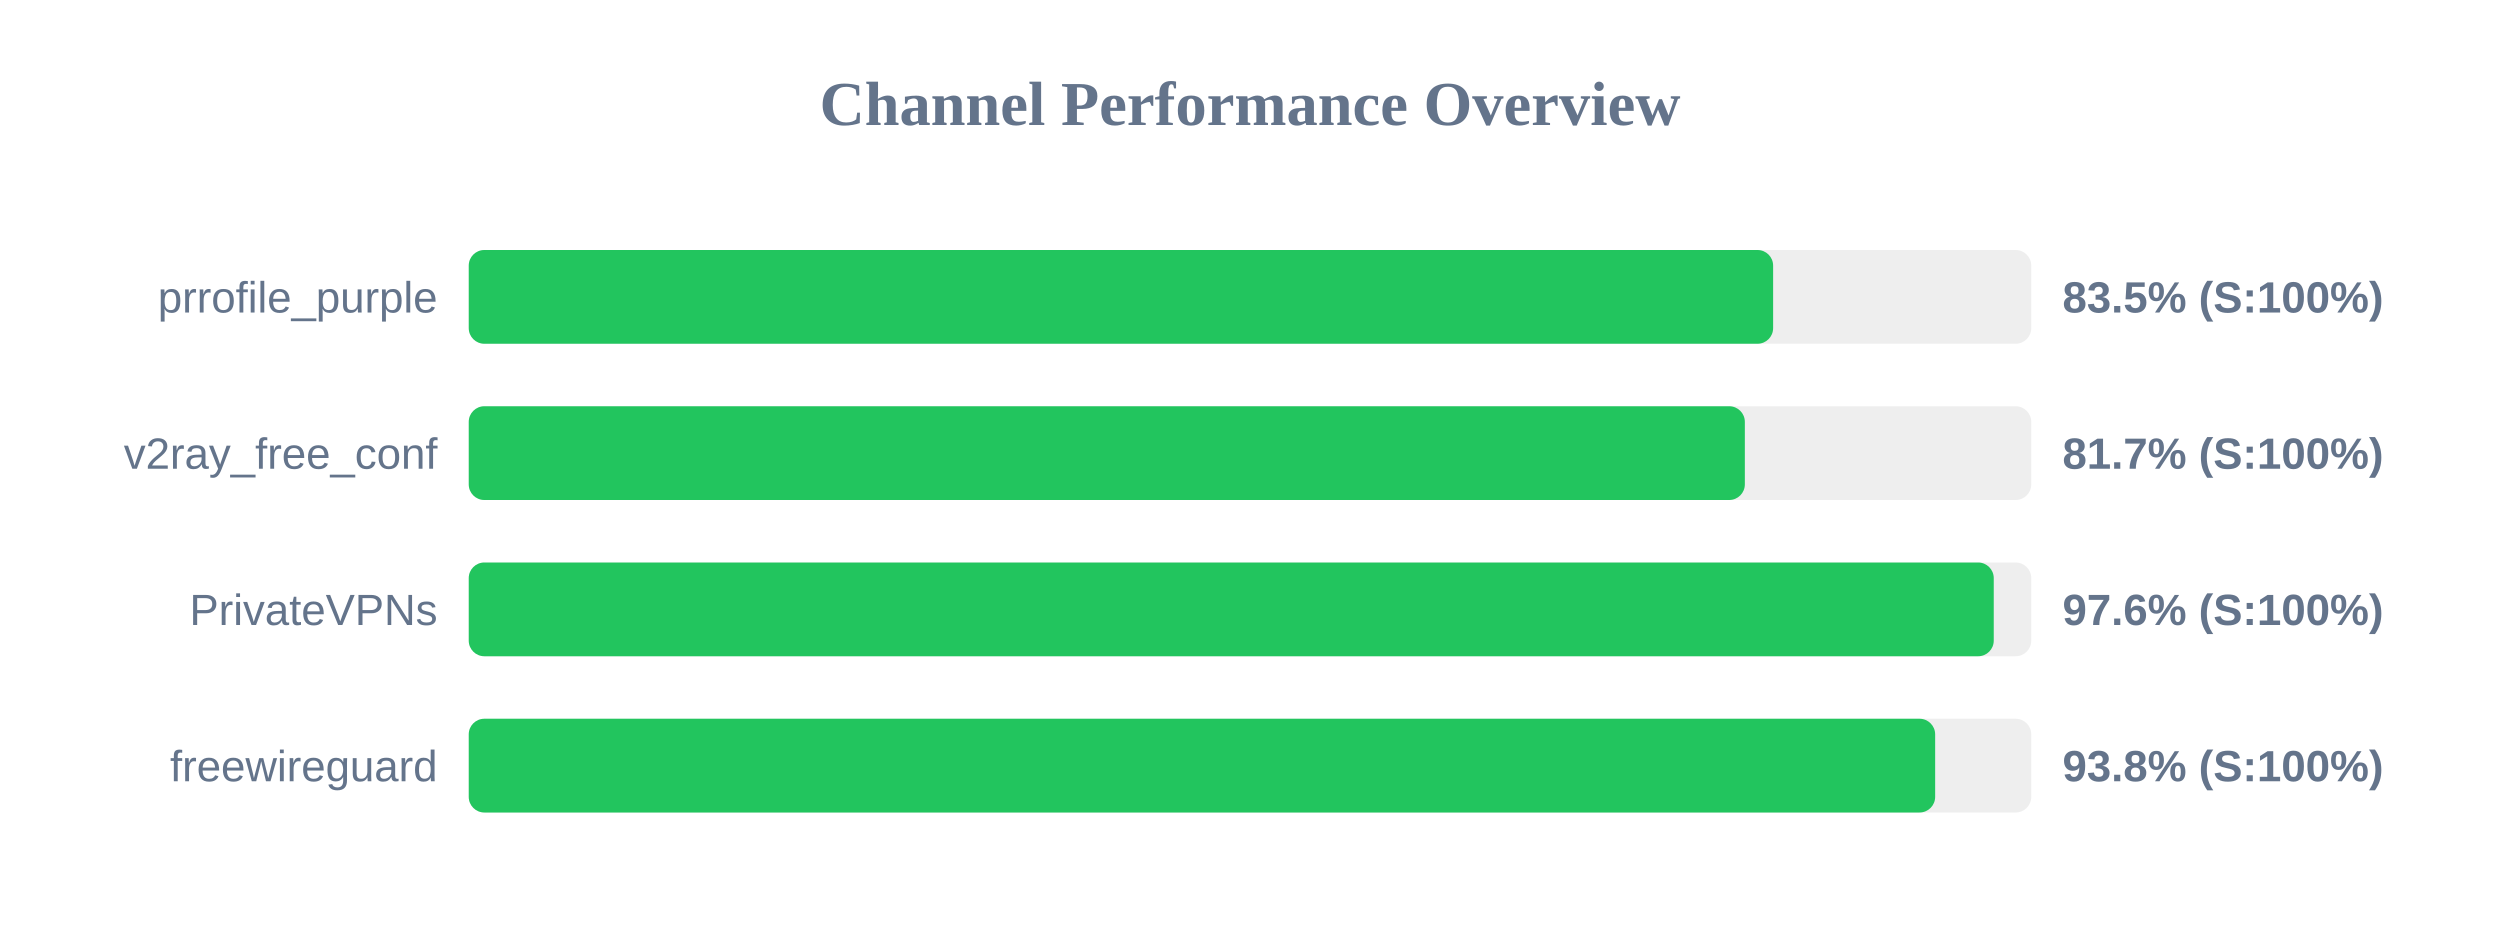
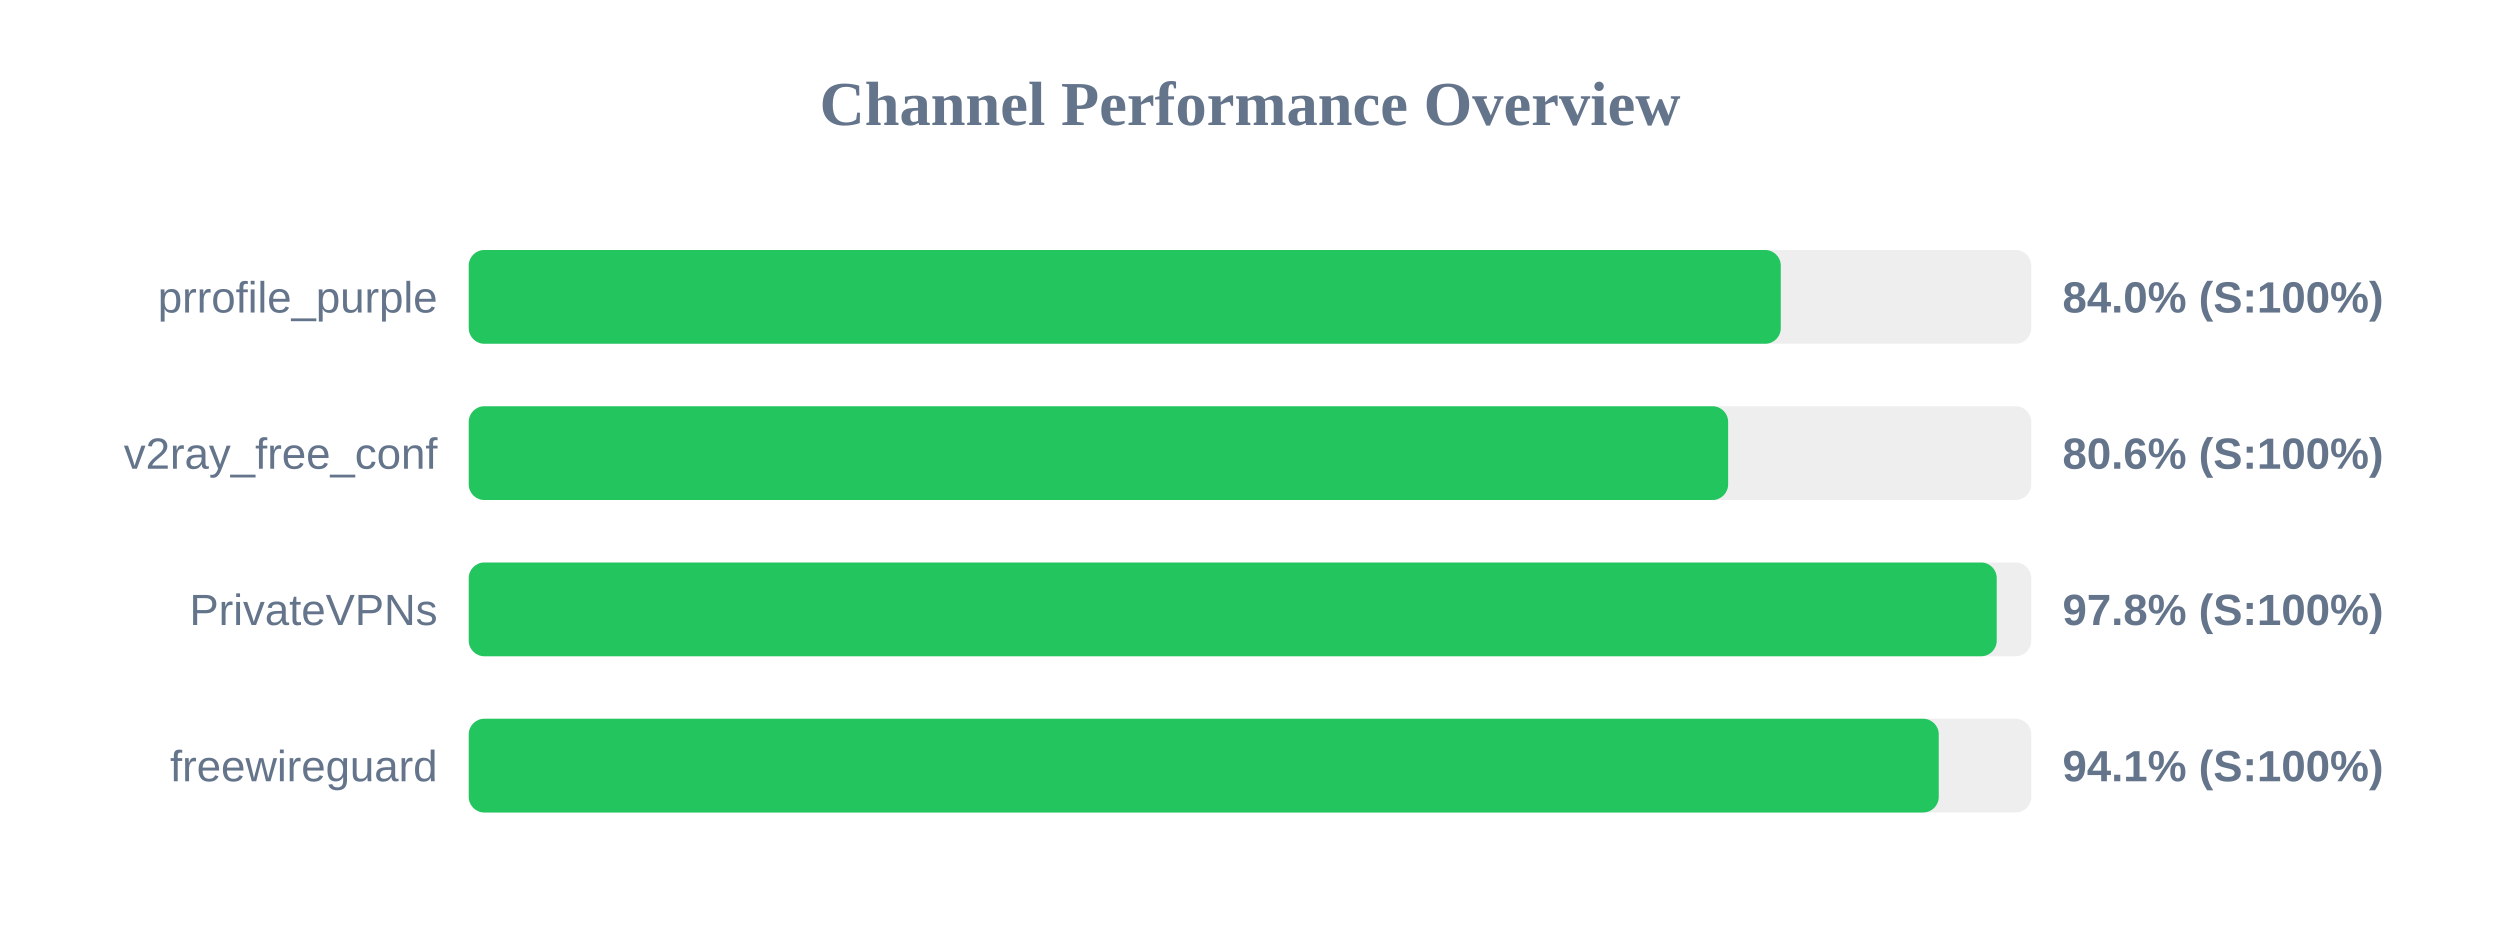
<svg xmlns="http://www.w3.org/2000/svg" width="800" height="300" version="1.1">
  <style>
        .row { font: 14px Arial; fill: #64748b; }
        .score { font: bold 14px Arial; fill: #64748b; }
    </style>
  <text x="400" y="40" text-anchor="middle" font-size="20px" font-weight="bold" fill="#64748b">Channel Performance Overview</text>
  <rect x="150" y="80" width="500" height="30" fill="#eee" rx="5" />
-   <rect x="150" y="80" width="417.4" height="30" fill="#22c55e" rx="5" />
+   <rect x="150" y="80" width="419.85" height="30" fill="#22c55e" rx="5" />
  <text x="140" y="100" text-anchor="end" class="row">prrofile_purple</text>
-   <text x="660" y="100" text-anchor="start" class="score">83.5% (S:100%)</text>
+   <text x="660" y="100" text-anchor="start" class="score">84.0% (S:100%)</text>
  <rect x="150" y="130" width="500" height="30" fill="#eee" rx="5" />
-   <rect x="150" y="130" width="408.35" height="30" fill="#22c55e" rx="5" />
+   <rect x="150" y="130" width="403.0" height="30" fill="#22c55e" rx="5" />
  <text x="140" y="150" text-anchor="end" class="row">v2ray_free_conf</text>
-   <text x="660" y="150" text-anchor="start" class="score">81.7% (S:100%)</text>
+   <text x="660" y="150" text-anchor="start" class="score">80.6% (S:100%)</text>
  <rect x="150" y="180" width="500" height="30" fill="#eee" rx="5" />
-   <rect x="150" y="180" width="488.0" height="30" fill="#22c55e" rx="5" />
+   <rect x="150" y="180" width="488.95" height="30" fill="#22c55e" rx="5" />
  <text x="140" y="200" text-anchor="end" class="row">PrivateVPNs</text>
-   <text x="660" y="200" text-anchor="start" class="score">97.6% (S:100%)</text>
+   <text x="660" y="200" text-anchor="start" class="score">97.8% (S:100%)</text>
  <rect x="150" y="230" width="500" height="30" fill="#eee" rx="5" />
-   <rect x="150" y="230" width="469.25" height="30" fill="#22c55e" rx="5" />
+   <rect x="150" y="230" width="470.4" height="30" fill="#22c55e" rx="5" />
  <text x="140" y="250" text-anchor="end" class="row">freewireguard</text>
-   <text x="660" y="250" text-anchor="start" class="score">93.8% (S:100%)</text>
+   <text x="660" y="250" text-anchor="start" class="score">94.1% (S:100%)</text>
</svg>
